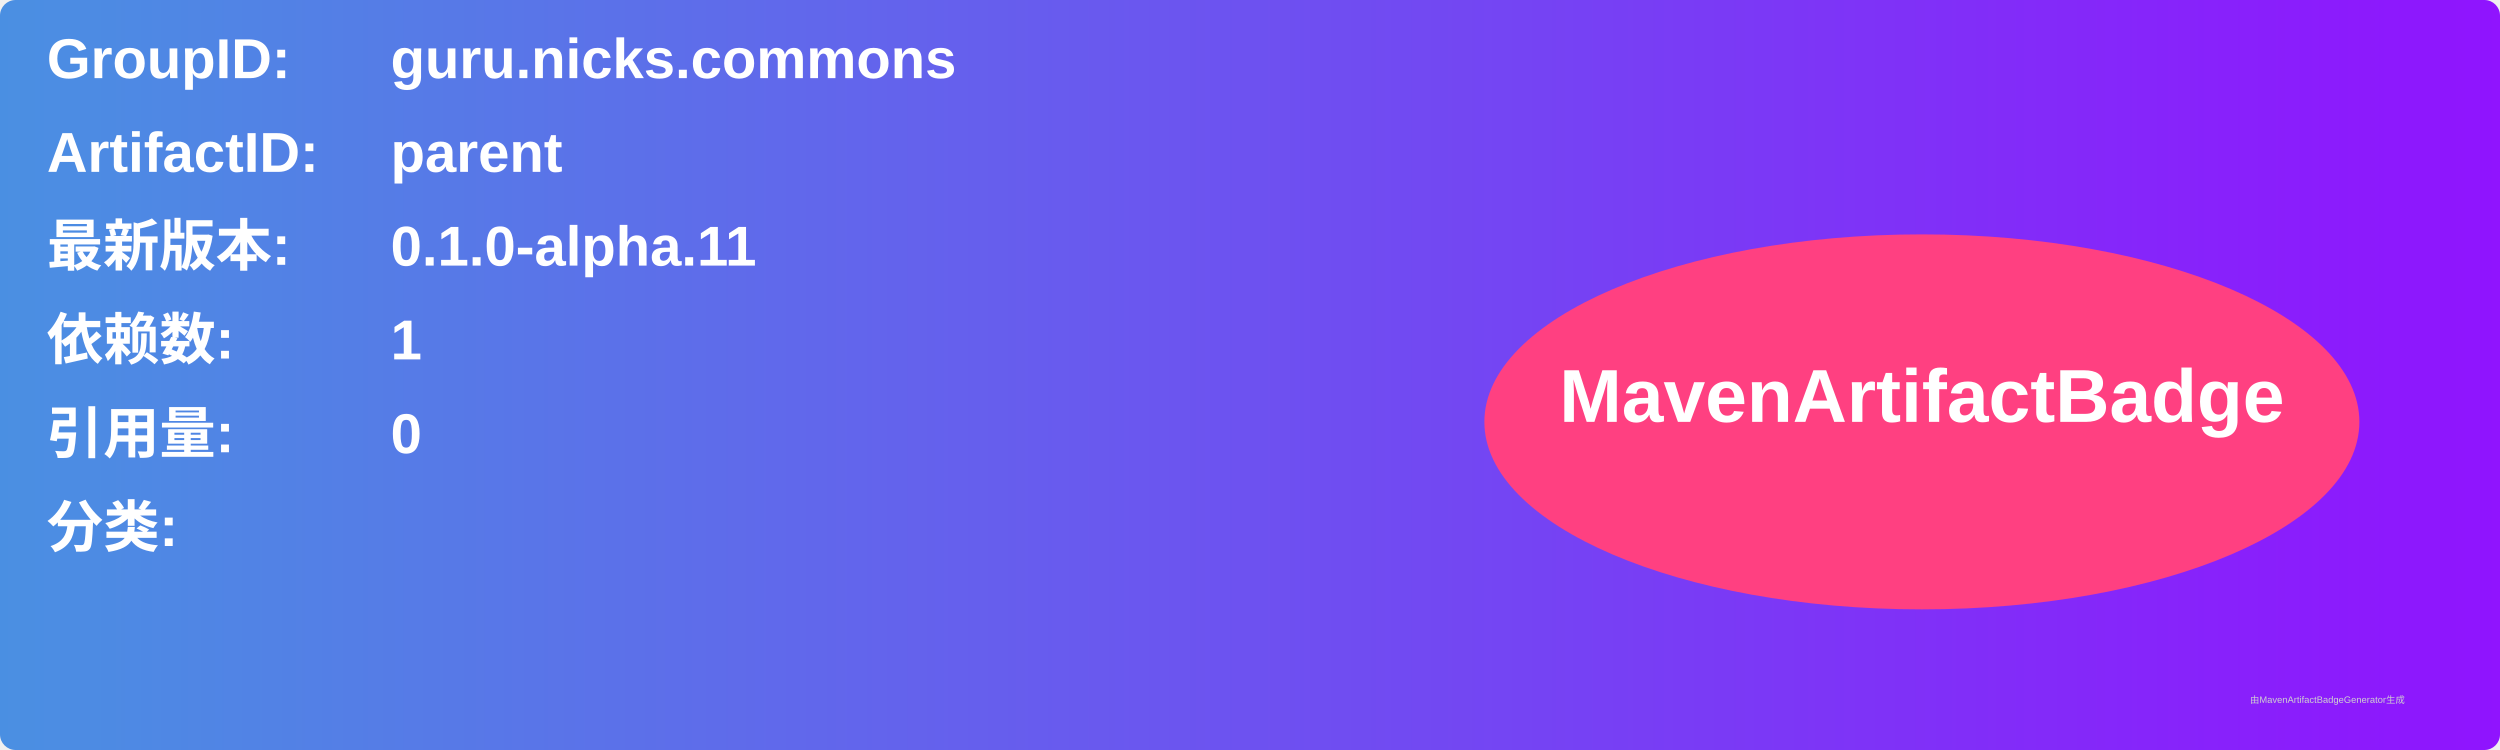
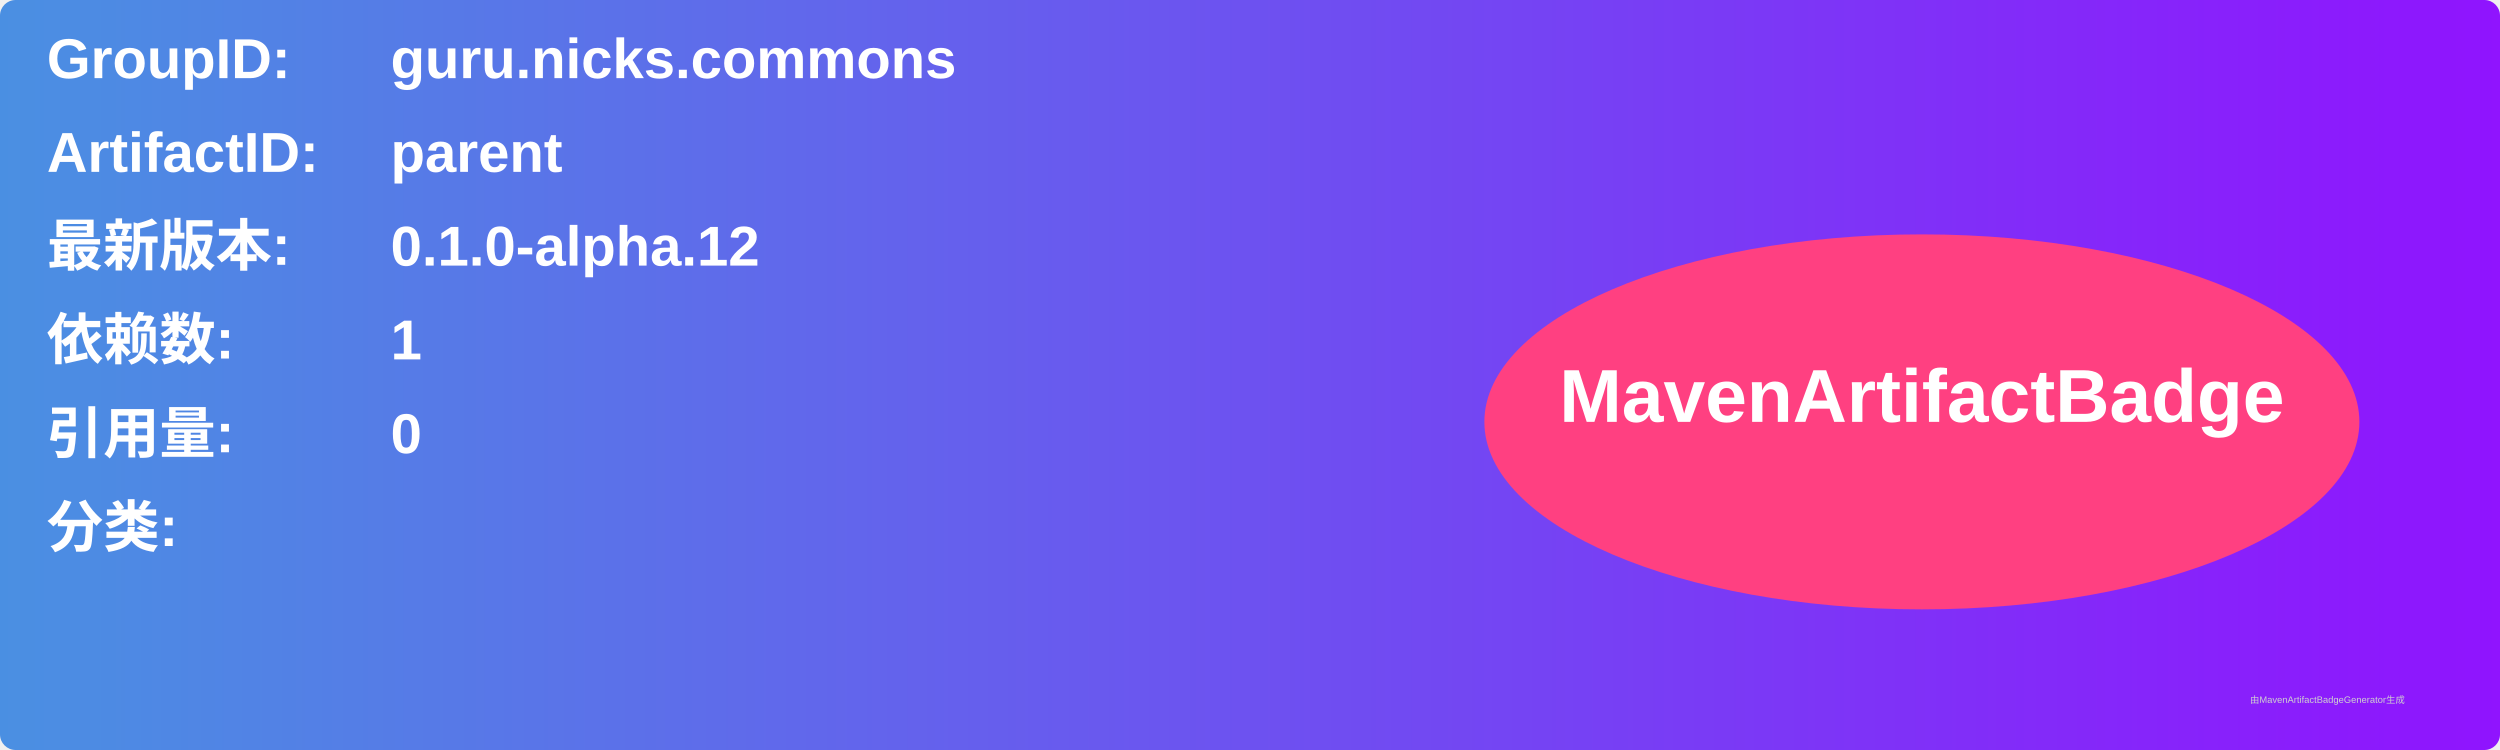
<svg xmlns="http://www.w3.org/2000/svg" width="800" height="240" viewBox="0 0 800 240">
  <linearGradient id="grad" x1="0%" y1="0%" x2="100%" y2="0%">
    <stop offset="0%" stop-color="#4a90e2" />
    <stop offset="100%" stop-color="#9013fe" />
  </linearGradient>
  <rect width="100%" height="100%" rx="5" ry="5" fill="url(#grad)" />
  <g transform="translate(15, 15)">
    <text x="0" y="10" font-family="Arial" font-size="18" fill="white" font-weight="bold" width="260">GroupID:</text>
    <text x="110" y="10" font-family="Arial" font-size="18" fill="white" font-weight="bold" width="460">guru.nicks.commons</text>
    <text x="0" y="40" font-family="Arial" font-size="18" fill="white" font-weight="bold" width="260">ArtifactID:</text>
    <text x="110" y="40" font-family="Arial" font-size="18" fill="white" font-weight="bold" width="460">parent</text>
    <text x="0" y="70" font-family="Arial" font-size="18" fill="white" font-weight="bold">最新版本:</text>
    <text x="110" y="70" font-family="Arial" font-size="18" fill="white" font-weight="bold">
-       <tspan font-weight="bold">0.1.0-alpha.11</tspan>
+       <tspan font-weight="bold">0.1.0-alpha.12</tspan>
    </text>
    <text x="0" y="100" font-family="Arial" font-size="18" fill="white" font-weight="bold">依赖数: </text>
    <text x="110" y="100" font-family="Arial" font-size="18" fill="white">
      <tspan font-weight="bold">1</tspan>
    </text>
    <text x="0" y="130" font-family="Arial" font-size="18" fill="white" font-weight="bold">引用量: </text>
    <text x="110" y="130" font-family="Arial" font-size="18" fill="white">
      <tspan font-weight="bold">0</tspan>
    </text>
    <text x="0" y="160" font-family="Arial" font-size="18" fill="white" font-weight="bold">分类:</text>
    <text x="10" y="190" font-family="Arial" font-size="10" fill="white">
      <tspan font-weight="bold" />
    </text>
    <ellipse cx="600" cy="120" rx="140" ry="60" fill="#ff4081" />
    <text x="600" y="120" text-anchor="middle" font-family="Arial" font-size="24" fill="white" font-weight="bold">MavenArtifactBadge</text>
  </g>
  <text x="720" y="225" font-family="Arial" font-size="3" fill="#d0d0d0">由MavenArtifactBadgeGenerator生成</text>
</svg>
